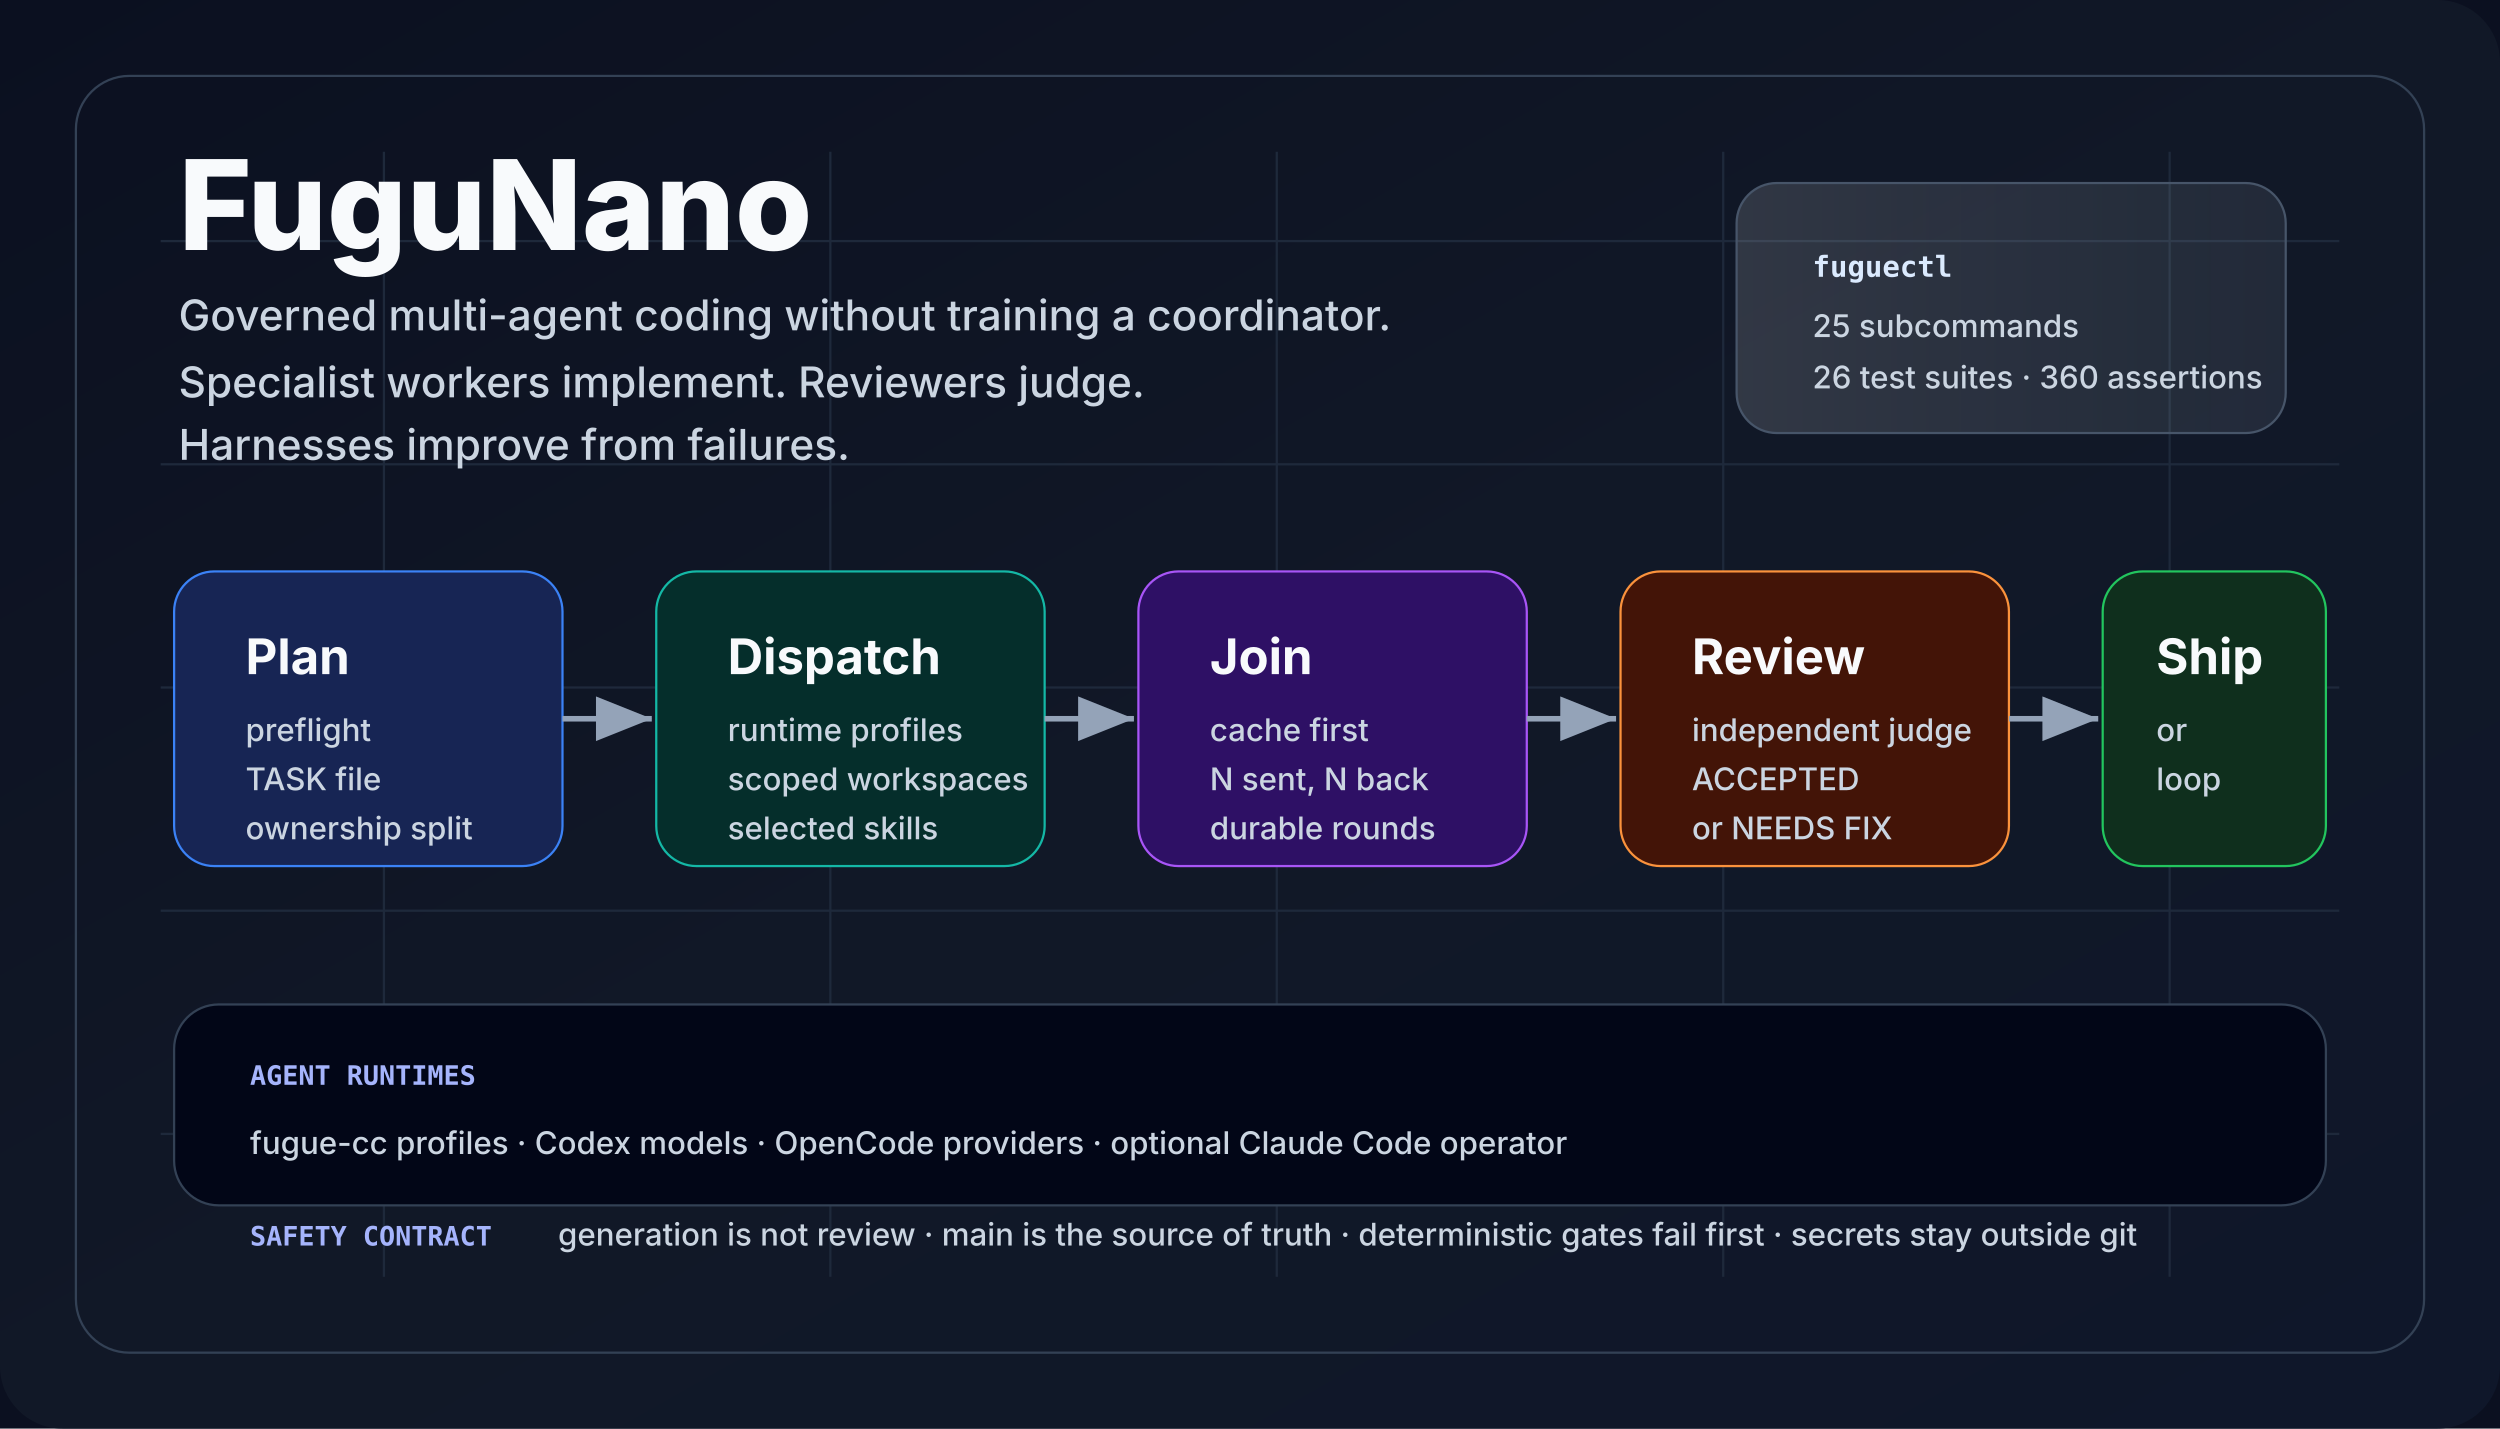
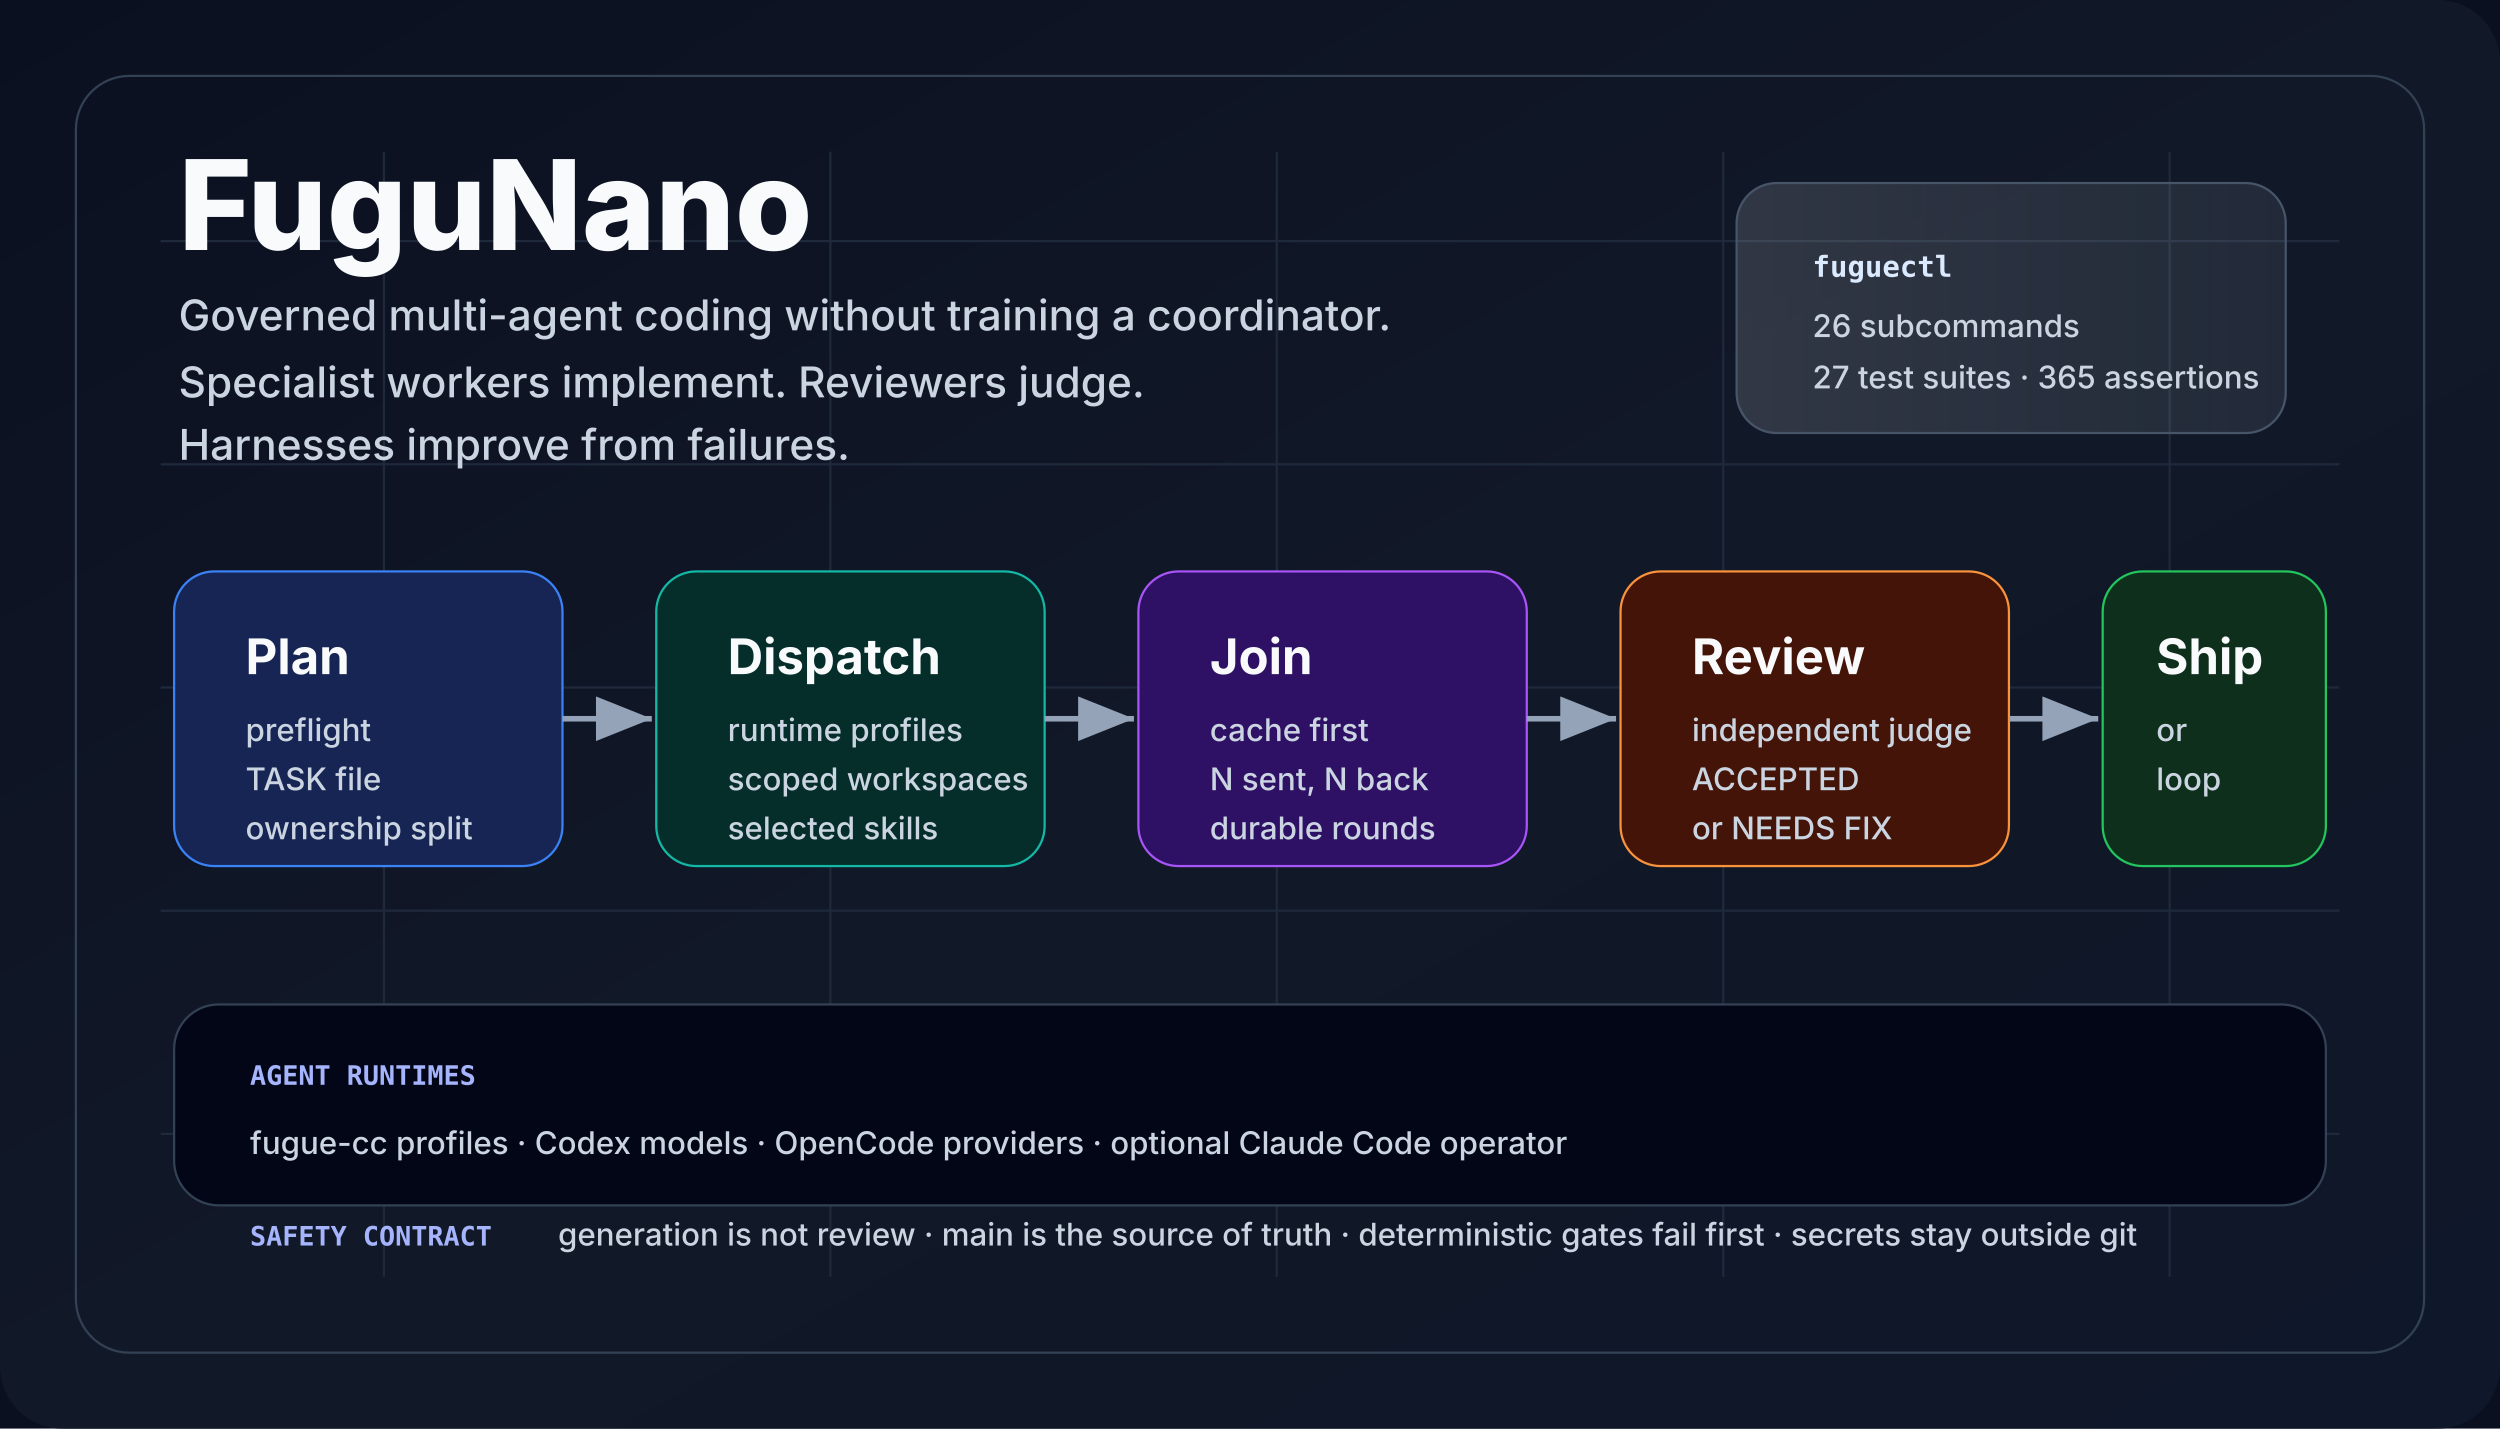
<svg xmlns="http://www.w3.org/2000/svg" viewBox="0 0 1120 640" role="img" aria-labelledby="title desc">
  <defs>
    <linearGradient id="bg" x1="0" x2="1" y1="0" y2="1">
      <stop offset="0" stop-color="#0b1020" />
      <stop offset="0.5" stop-color="#111827" />
      <stop offset="1" stop-color="#0f172a" />
    </linearGradient>
    <linearGradient id="panel" x1="0" x2="1">
      <stop offset="0" stop-color="#f8fafc" stop-opacity="0.14" />
      <stop offset="1" stop-color="#e0f2fe" stop-opacity="0.08" />
    </linearGradient>
    <marker id="arrow" markerWidth="12" markerHeight="12" refX="10" refY="4" orient="auto">
      <path d="M0,0 L10,4 L0,8 Z" fill="#94a3b8" />
    </marker>
    <style>
      .title {
        font:
          800 56px -apple-system,
          BlinkMacSystemFont,
          "Segoe UI",
          sans-serif;
        fill: #f8fafc;
        letter-spacing: 0;
      }
      .tag {
        font:
          500 19px -apple-system,
          BlinkMacSystemFont,
          "Segoe UI",
          sans-serif;
        fill: #cbd5e1;
        letter-spacing: 0;
      }
      .cardTitle {
        font:
          750 22px -apple-system,
          BlinkMacSystemFont,
          "Segoe UI",
          sans-serif;
        fill: #f8fafc;
        letter-spacing: 0;
      }
      .cardText {
        font:
          500 14px -apple-system,
          BlinkMacSystemFont,
          "Segoe UI",
          sans-serif;
        fill: #cbd5e1;
        letter-spacing: 0;
      }
      .tiny {
        font:
          600 12px ui-monospace,
          SFMono-Regular,
          Menlo,
          Consolas,
          monospace;
        fill: #a5b4fc;
        letter-spacing: 0;
      }
      .chip {
        font:
          700 13px ui-monospace,
          SFMono-Regular,
          Menlo,
          Consolas,
          monospace;
        fill: #dbeafe;
        letter-spacing: 0;
      }
    </style>
  </defs>
  <rect width="1120" height="640" fill="#0b1020" />
  <rect width="1120" height="640" rx="28" fill="url(#bg)" />
  <path d="M72 108 H1048 M72 208 H1048 M72 308 H1048 M72 408 H1048 M72 508 H1048 M172 68 V572 M372 68 V572 M572 68 V572 M772 68 V572 M972 68 V572" stroke="#1e293b" stroke-width="1" />
  <rect x="34" y="34" width="1052" height="572" rx="24" fill="none" stroke="#334155" />
  <text x="80" y="112" class="title">FuguNano</text>
  <text x="80" y="148" class="tag">
    Governed multi-agent coding without training a coordinator.
  </text>
  <text x="80" y="178" class="tag">
    Specialist workers implement. Reviewers judge.
  </text>
  <text x="80" y="206" class="tag">Harnesses improve from failures.</text>
  <rect x="778" y="82" width="246" height="112" rx="18" fill="url(#panel)" stroke="#475569" />
  <text x="812" y="124" class="chip">fuguectl</text>
-   <text x="812" y="151" class="cardText">25 subcommands</text>
-   <text x="812" y="174" class="cardText">26 test suites · 360 assertions</text>
+   <text x="812" y="151" class="cardText">26 subcommands</text>
+   <text x="812" y="174" class="cardText">27 test suites · 365 assertions</text>
  <rect x="78" y="256" width="174" height="132" rx="18" fill="#172554" stroke="#3b82f6" />
  <text x="110" y="302" class="cardTitle">Plan</text>
  <text x="110" y="332" class="cardText">preflight</text>
  <text x="110" y="354" class="cardText">TASK file</text>
  <text x="110" y="376" class="cardText">ownership split</text>
  <rect x="294" y="256" width="174" height="132" rx="18" fill="#052e2b" stroke="#14b8a6" />
  <text x="326" y="302" class="cardTitle">Dispatch</text>
  <text x="326" y="332" class="cardText">runtime profiles</text>
  <text x="326" y="354" class="cardText">scoped workspaces</text>
  <text x="326" y="376" class="cardText">selected skills</text>
  <rect x="510" y="256" width="174" height="132" rx="18" fill="#2e1065" stroke="#a855f7" />
  <text x="542" y="302" class="cardTitle">Join</text>
  <text x="542" y="332" class="cardText">cache first</text>
  <text x="542" y="354" class="cardText">N sent, N back</text>
  <text x="542" y="376" class="cardText">durable rounds</text>
  <rect x="726" y="256" width="174" height="132" rx="18" fill="#431407" stroke="#fb923c" />
  <text x="758" y="302" class="cardTitle">Review</text>
  <text x="758" y="332" class="cardText">independent judge</text>
  <text x="758" y="354" class="cardText">ACCEPTED</text>
  <text x="758" y="376" class="cardText">or NEEDS FIX</text>
  <rect x="942" y="256" width="100" height="132" rx="18" fill="#0f2f1d" stroke="#22c55e" />
  <text x="966" y="302" class="cardTitle">Ship</text>
  <text x="966" y="332" class="cardText">or</text>
  <text x="966" y="354" class="cardText">loop</text>
  <line x1="252" y1="322" x2="292" y2="322" stroke="#94a3b8" stroke-width="2.5" marker-end="url(#arrow)" />
  <line x1="468" y1="322" x2="508" y2="322" stroke="#94a3b8" stroke-width="2.5" marker-end="url(#arrow)" />
  <line x1="684" y1="322" x2="724" y2="322" stroke="#94a3b8" stroke-width="2.5" marker-end="url(#arrow)" />
  <line x1="900" y1="322" x2="940" y2="322" stroke="#94a3b8" stroke-width="2.5" marker-end="url(#arrow)" />
  <rect x="78" y="450" width="964" height="90" rx="20" fill="#020617" stroke="#334155" />
  <text x="112" y="486" class="tiny">AGENT RUNTIMES</text>
  <text x="112" y="517" class="cardText">
    fugue-cc profiles · Codex models · OpenCode providers · optional Claude Code
    operator
  </text>
  <text x="112" y="558" class="tiny">SAFETY CONTRACT</text>
  <text x="250" y="558" class="cardText">
    generation is not review · main is the source of truth · deterministic gates
    fail first · secrets stay outside git
  </text>
</svg>
